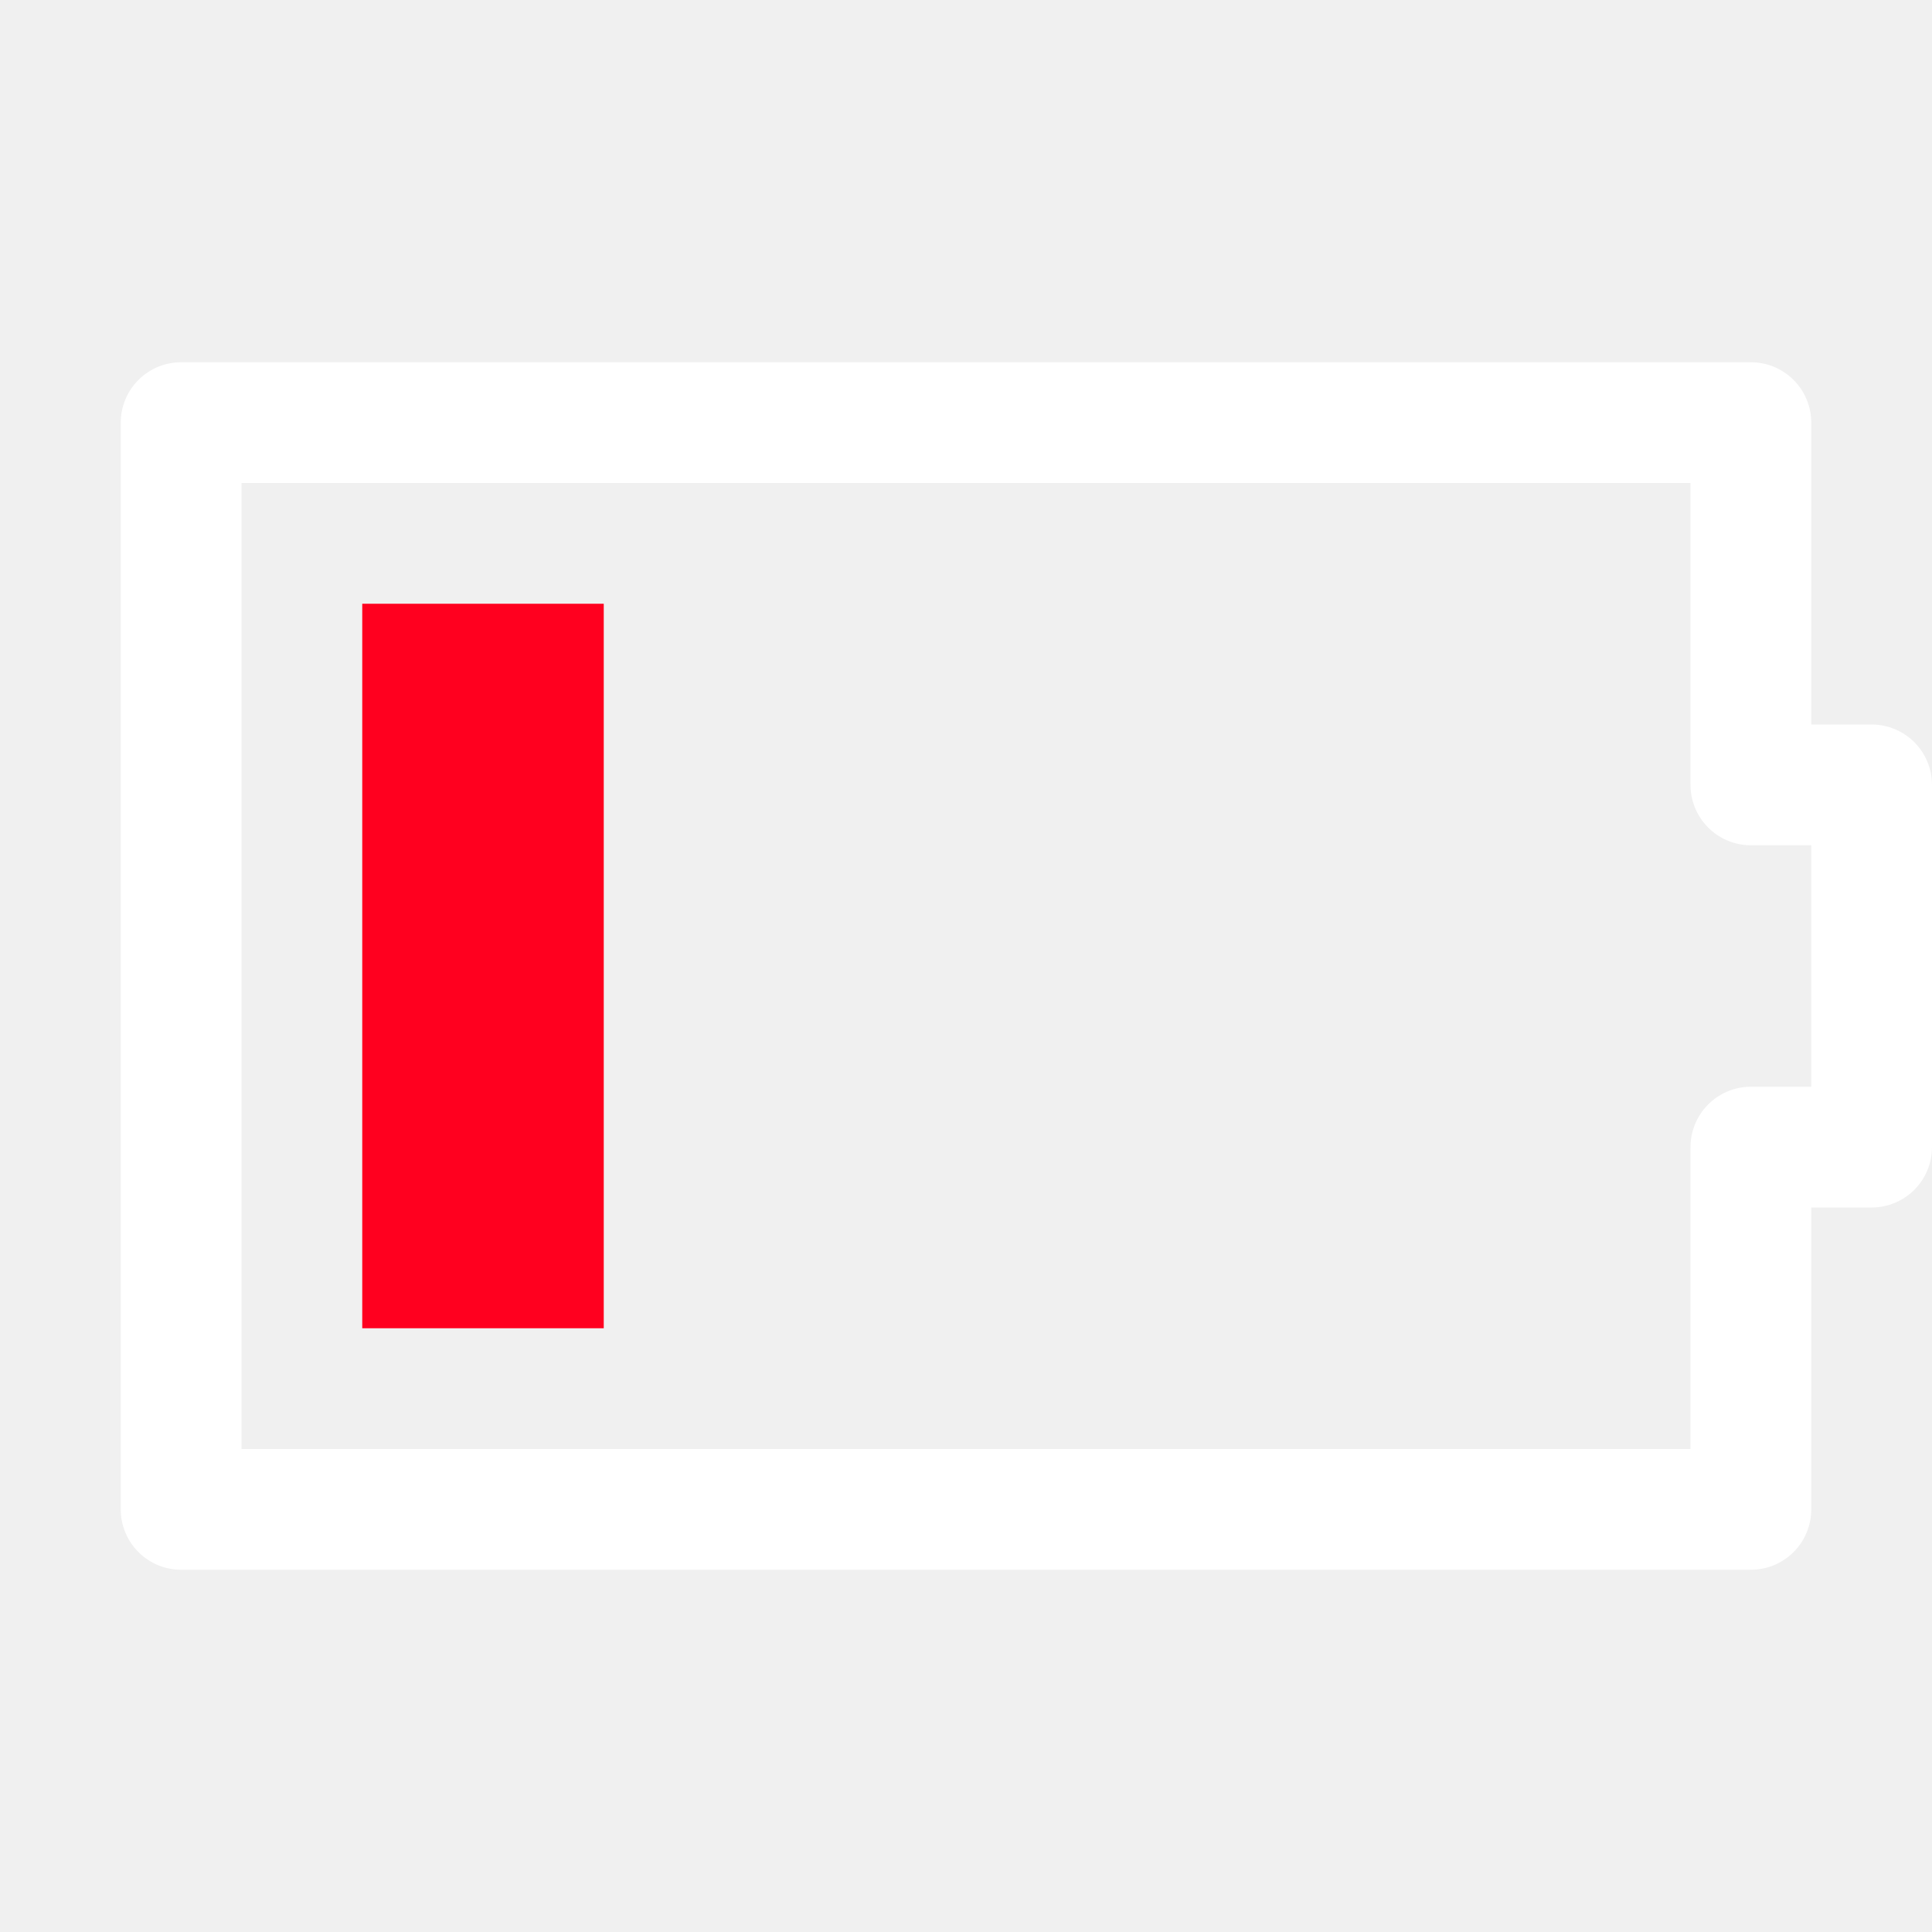
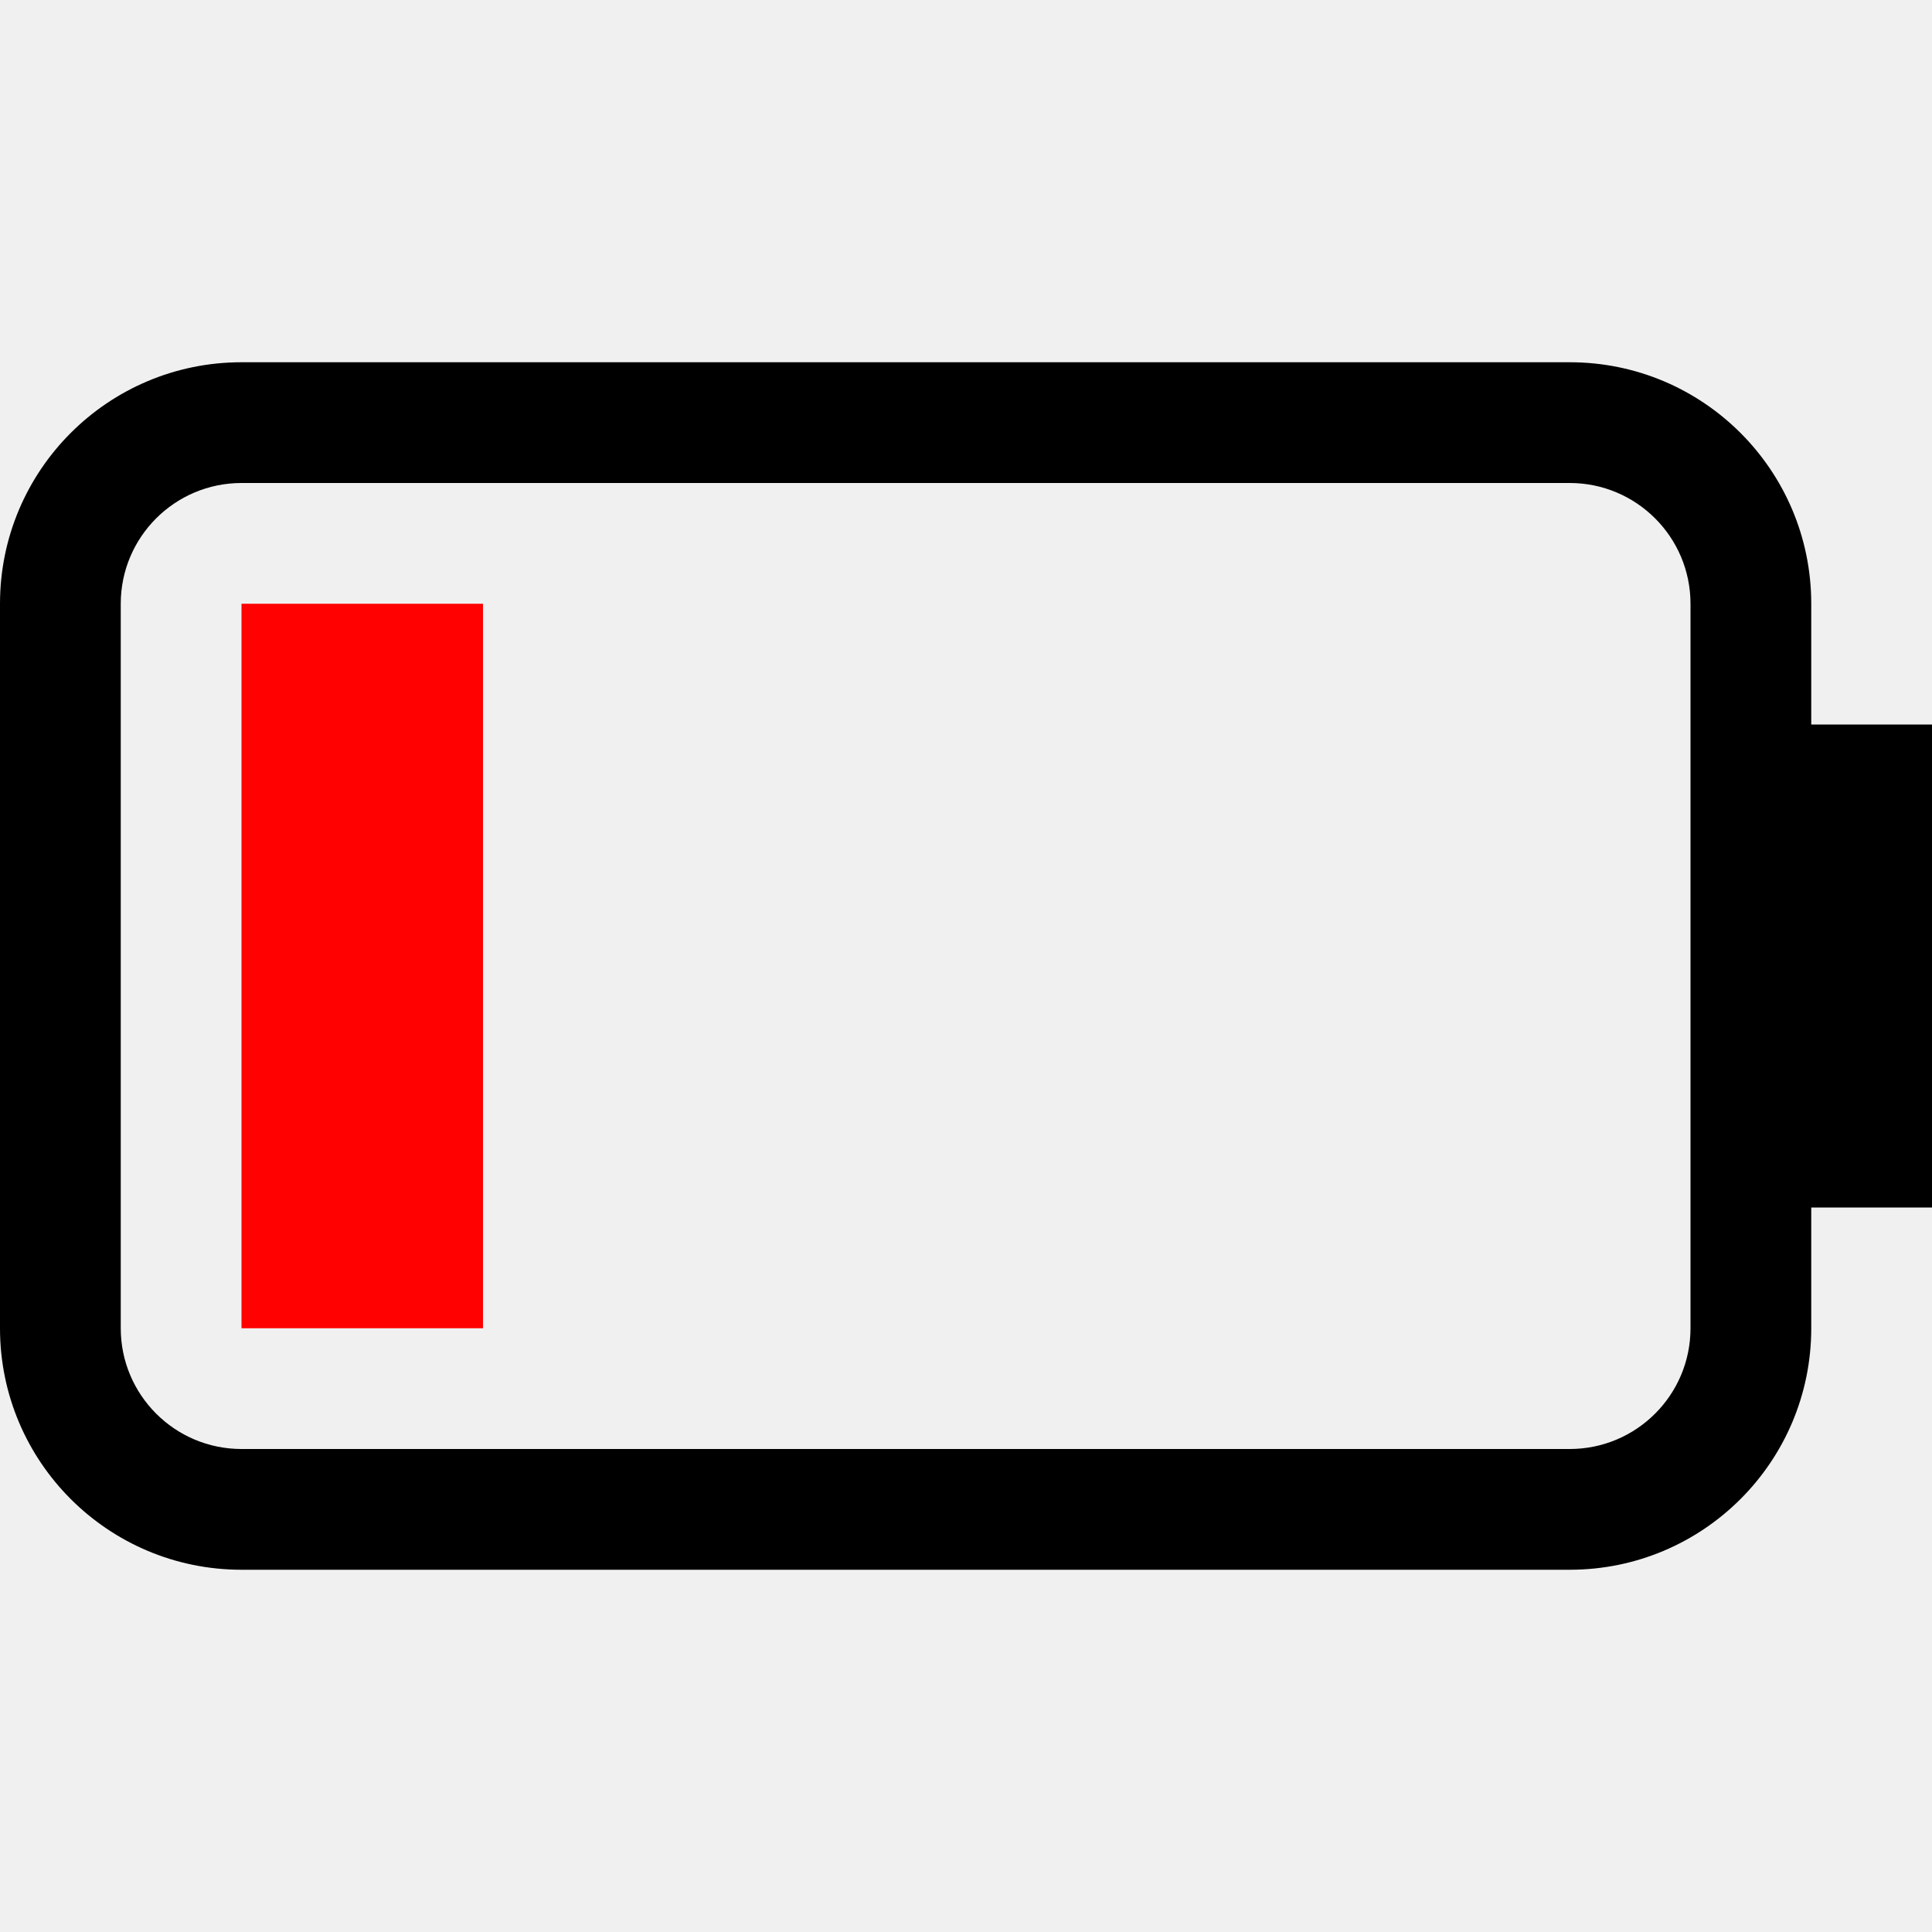
<svg xmlns="http://www.w3.org/2000/svg" width="16px" height="16px" viewBox="0 0 16 16" version="1.1">
-   <defs />
-   <g id="Page-1" stroke="none" stroke-width="1" fill="none" fill-rule="evenodd">
-     <g id="battery-020-symbolic">
-       <g id="Group-39">
-         <polygon id="Fill-76" opacity="0" points="0 16 16 16 16 0 0 0" />
-         <polygon id="Fill-249" fill="#FF001F" points="3 11 5 11 5 5 3 5" />
-         <polygon id="Stroke-238" stroke="#FFFFFF" stroke-linejoin="round" points="15.5 6.5 14.5 6.5 14.5 3.5 1.5 3.5 1.5 12.5 14.5 12.5 14.5 9.5 15.5 9.5" />
-       </g>
-     </g>
+   <g id="battery-020-symbolic-dark" stroke="none" stroke-width="1" fill="none" fill-rule="evenodd">
+     <path d="M13,4 L2,4 C1.448,4 1,4.448 1,5 L1,11 C1,11.552 1.448,12 2,12 L13,12 C13.552,12 14,11.552 14,11 L14,5 C14,4.448 13.552,4 13,4 Z M15,11 C15,12.105 14.105,13 13,13 L2,13 C0.895,13 0,12.105 0,11 L0,5 C0,3.895 0.895,3 2,3 L13,3 C14.105,3 15,3.895 15,5 L15,6 L16,6 L16,10 L15,10 L15,11 Z" id="形状" fill="#000000" />
+     <polygon id="Rectangle" fill="#FF0101" fill-rule="nonzero" points="2 5 4 5 4 11 2 11" />
  </g>
</svg>
